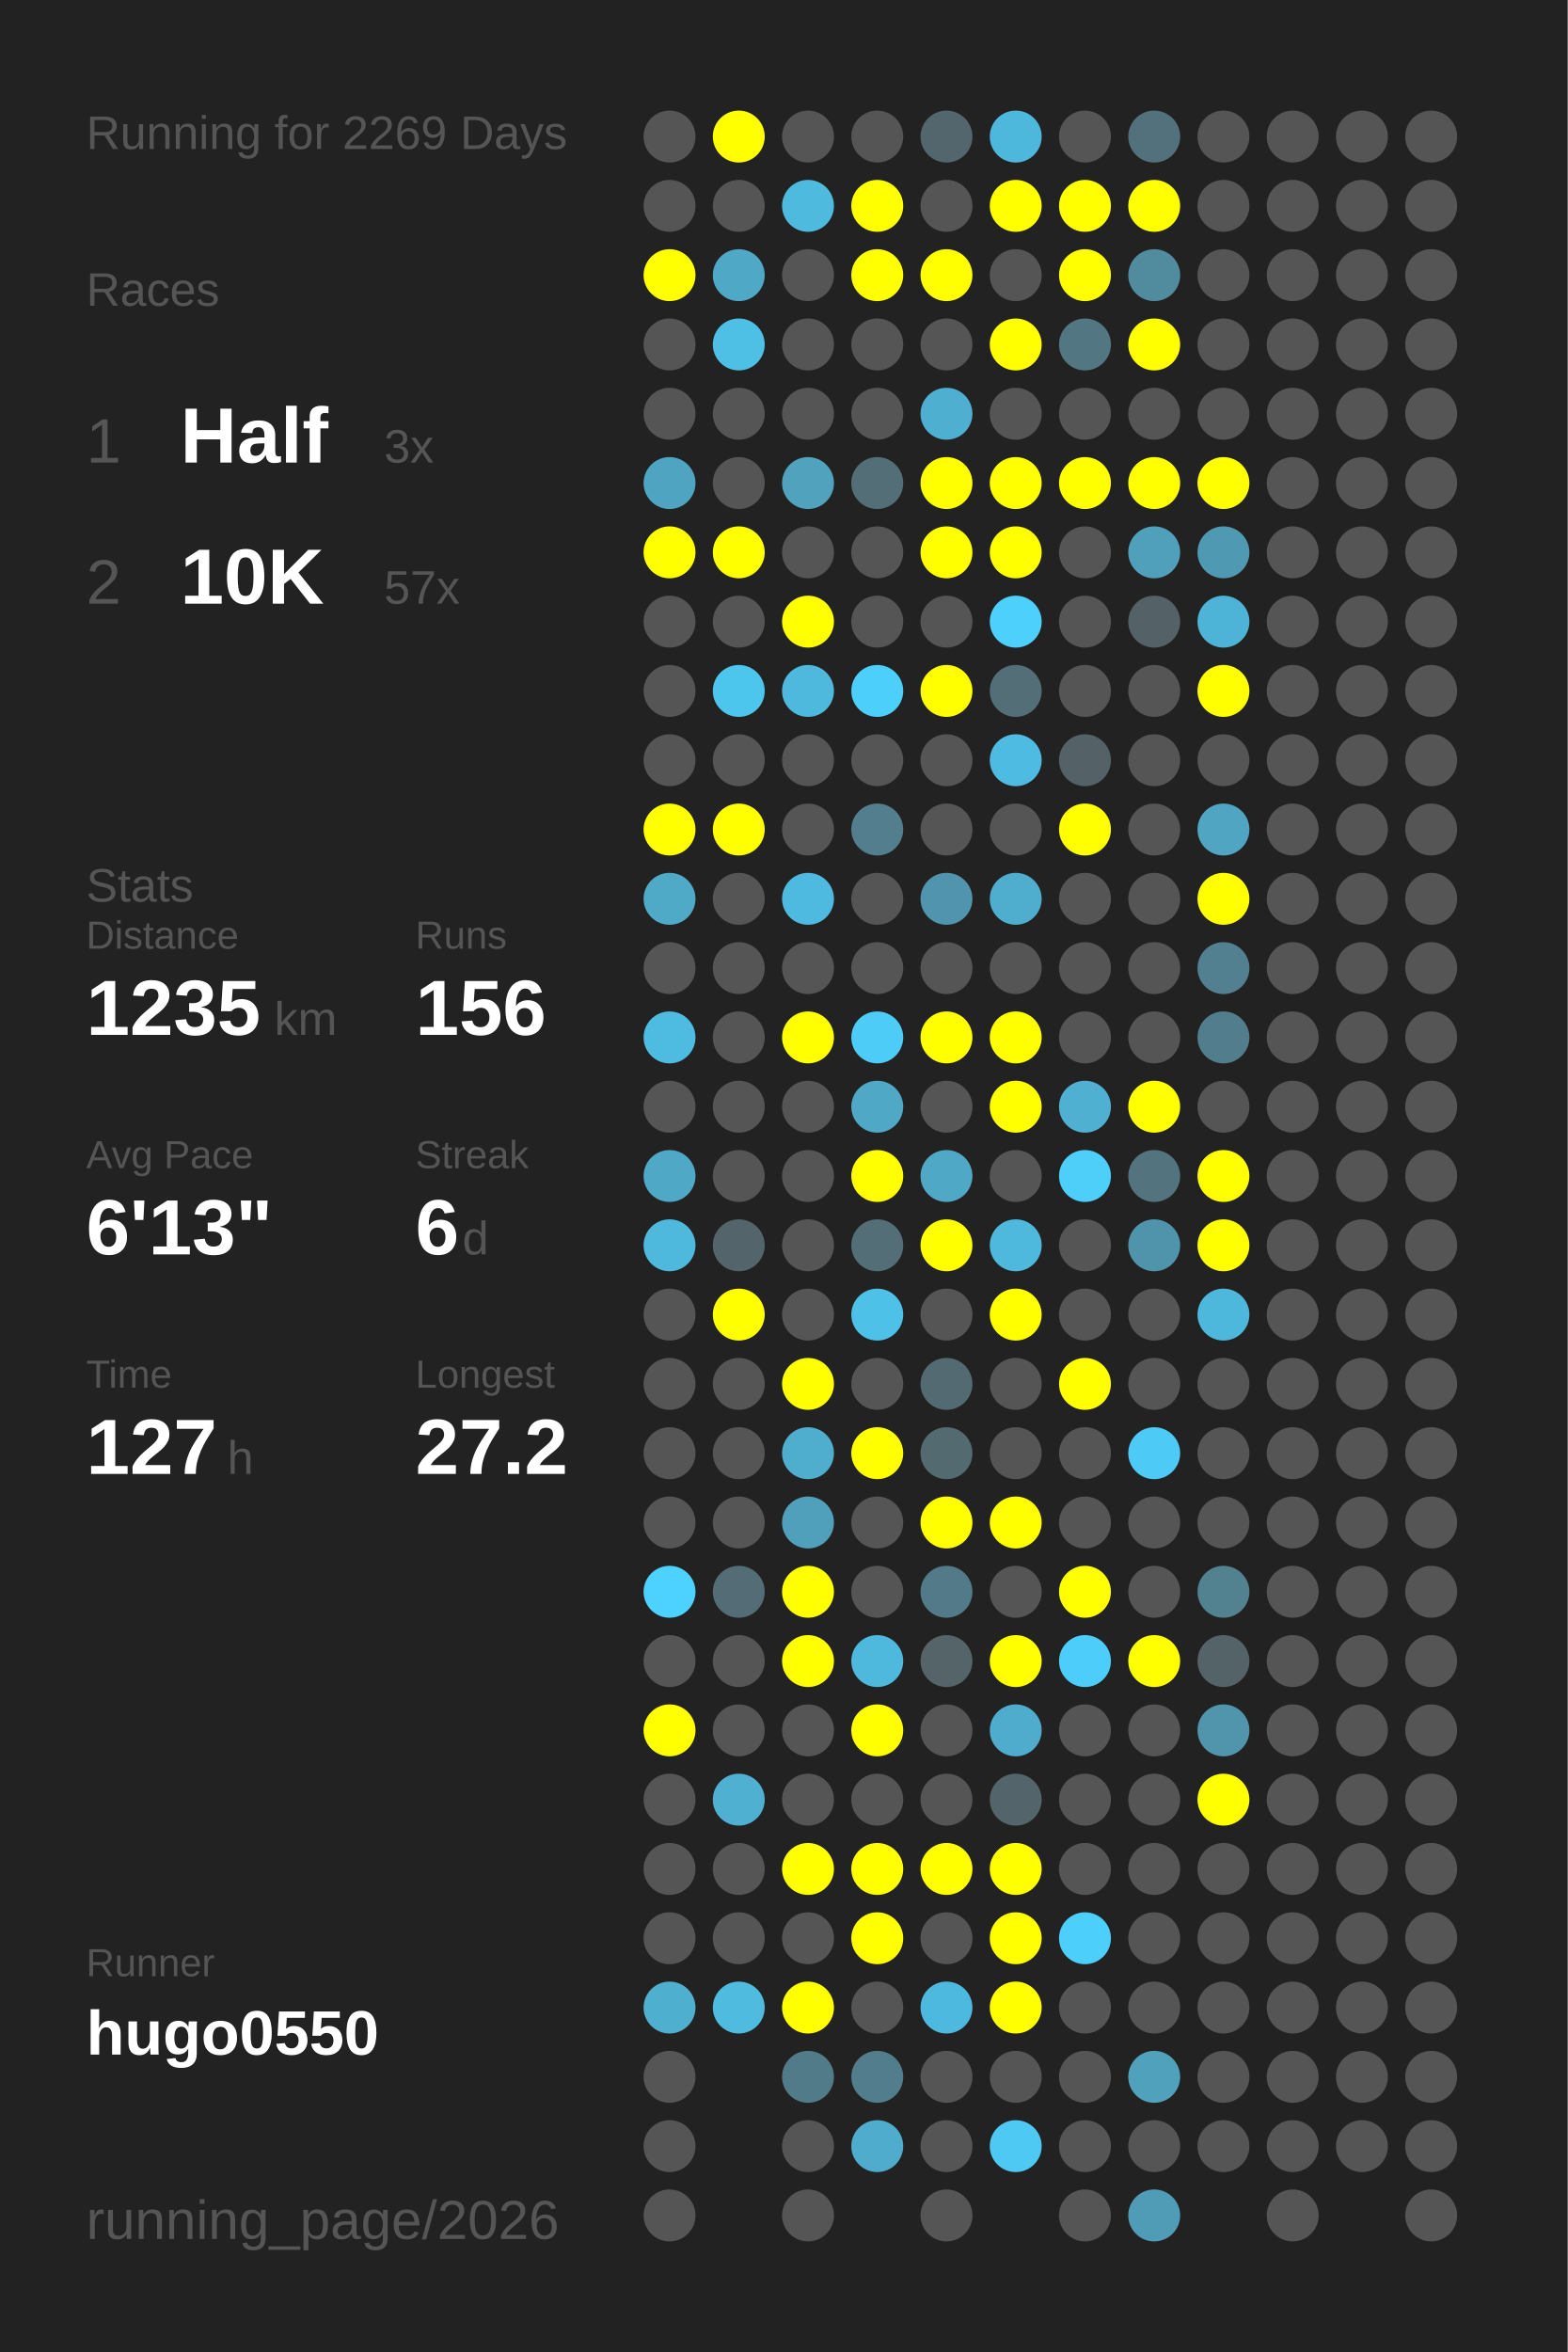
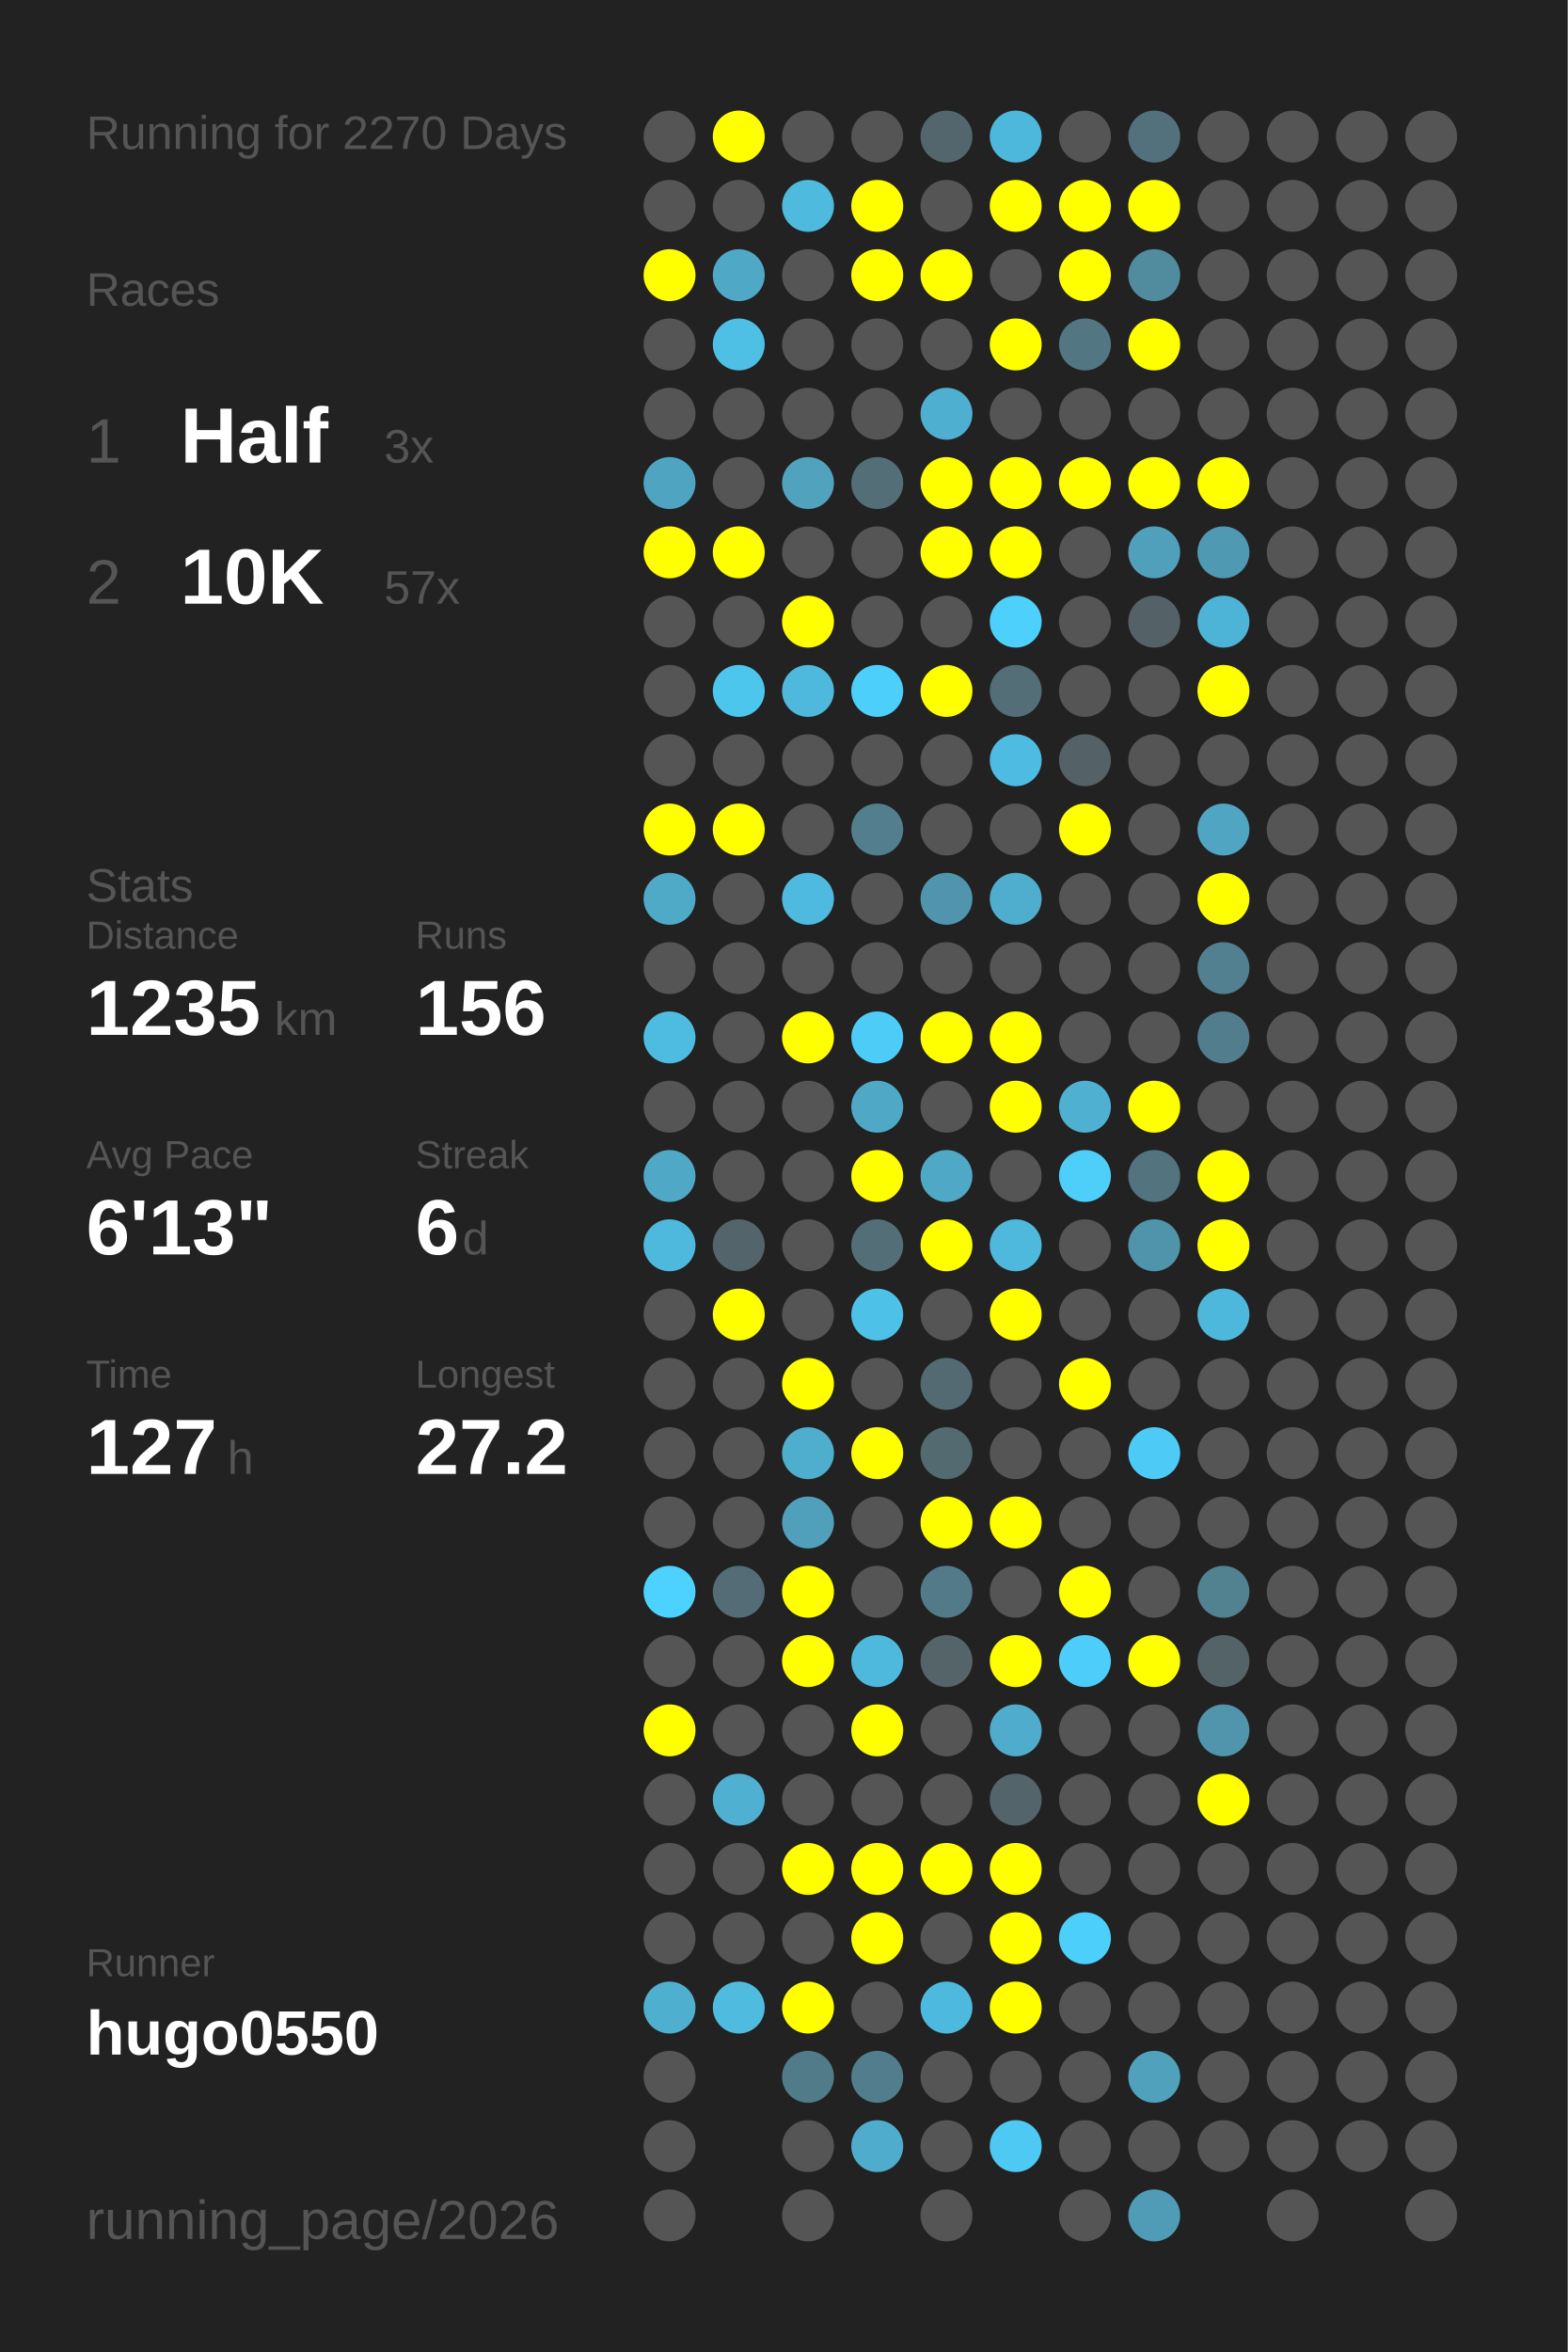
<svg xmlns="http://www.w3.org/2000/svg" baseProfile="full" height="300mm" version="1.1" viewBox="0,0,200,300" width="200mm">
  <defs />
  <rect fill="#222222" height="300" width="200" x="0" y="0" />
-   <text fill="#555555" style="font-size:6px; font-family:Arial;" x="11" y="19">Running for 2269 Days</text>
+   <text fill="#555555" style="font-size:6px; font-family:Arial;" x="11" y="19">Running for 2270 Days</text>
  <text fill="#555555" style="font-size:6px; font-family:Arial;" x="11" y="39">Races</text>
  <text fill="#555555" style="font-size:8px; font-family:Arial;" x="11" y="59">1</text>
  <text fill="#FFFFFF" style="font-size:10px; font-family:Arial; font-weight:bold;" x="23" y="59">Half</text>
  <text fill="#555555" style="font-size:6px; font-family:Arial;" x="49" y="59">3x</text>
  <text fill="#555555" style="font-size:8px; font-family:Arial;" x="11" y="77">2</text>
  <text fill="#FFFFFF" style="font-size:10px; font-family:Arial; font-weight:bold;" x="23" y="77">10K</text>
  <text fill="#555555" style="font-size:6px; font-family:Arial;" x="49" y="77">57x</text>
  <text fill="#555555" style="font-size:6px; font-family:Arial;" x="11" y="115">Stats</text>
  <text fill="#555555" style="font-size:5px; font-family:Arial;" x="11" y="121">Distance</text>
  <text fill="#FFFFFF" style="font-size:10px; font-family:Arial; font-weight:bold;" x="11" y="132">1235</text>
  <text fill="#555555" style="font-size:6px; font-family:Arial;" x="35" y="132">km</text>
  <text fill="#555555" style="font-size:5px; font-family:Arial;" x="53" y="121">Runs</text>
  <text fill="#FFFFFF" style="font-size:10px; font-family:Arial; font-weight:bold;" x="53" y="132">156</text>
  <text fill="#555555" style="font-size:5px; font-family:Arial;" x="11" y="149">Avg Pace</text>
  <text fill="#FFFFFF" style="font-size:10px; font-family:Arial; font-weight:bold;" x="11" y="160">6'13"</text>
  <text fill="#555555" style="font-size:5px; font-family:Arial;" x="53" y="149">Streak</text>
  <text fill="#FFFFFF" style="font-size:10px; font-family:Arial; font-weight:bold;" x="53" y="160">6</text>
  <text fill="#555555" style="font-size:6px; font-family:Arial;" x="59" y="160">d</text>
  <text fill="#555555" style="font-size:5px; font-family:Arial;" x="11" y="177">Time</text>
  <text fill="#FFFFFF" style="font-size:10px; font-family:Arial; font-weight:bold;" x="11" y="188">127</text>
  <text fill="#555555" style="font-size:6px; font-family:Arial;" x="29" y="188">h</text>
  <text fill="#555555" style="font-size:5px; font-family:Arial;" x="53" y="177">Longest</text>
  <text fill="#FFFFFF" style="font-size:10px; font-family:Arial; font-weight:bold;" x="53" y="188">27.2</text>
  <text fill="#555555" style="font-size:5px; font-family:Arial;" x="11" y="252.065">Runner</text>
  <text fill="#FFFFFF" style="font-size:8px; font-family:Arial; font-weight:bold;" x="11" y="262.065">hugo0550</text>
  <text fill="#555555" style="font-size:7px; font-family:Arial;" x="11" y="285.581">running_page/2026</text>
  <circle cx="85.417" cy="17.419" fill="#555555" r="3.312" />
  <circle cx="85.417" cy="26.258" fill="#555555" r="3.312" />
  <circle cx="85.417" cy="35.097" fill="#FFFF00" r="3.312" />
  <circle cx="85.417" cy="43.935" fill="#555555" r="3.312" />
  <circle cx="85.417" cy="52.774" fill="#555555" r="3.312" />
  <circle cx="85.417" cy="61.613" fill="#4fa5c1" r="3.312" />
  <circle cx="85.417" cy="70.452" fill="#FFFF00" r="3.312" />
  <circle cx="85.417" cy="79.29" fill="#555555" r="3.312" />
  <circle cx="85.417" cy="88.129" fill="#555555" r="3.312" />
  <circle cx="85.417" cy="96.968" fill="#555555" r="3.312" />
  <circle cx="85.417" cy="105.806" fill="#FFFF00" r="3.312" />
  <circle cx="85.417" cy="114.645" fill="#4faac8" r="3.312" />
  <circle cx="85.417" cy="123.484" fill="#555555" r="3.312" />
  <circle cx="85.417" cy="132.323" fill="#4ebce1" r="3.312" />
  <circle cx="85.417" cy="141.161" fill="#555555" r="3.312" />
  <circle cx="85.417" cy="150" fill="#4fa8c6" r="3.312" />
  <circle cx="85.417" cy="158.839" fill="#4eb9dd" r="3.312" />
  <circle cx="85.417" cy="167.677" fill="#555555" r="3.312" />
  <circle cx="85.417" cy="176.516" fill="#555555" r="3.312" />
  <circle cx="85.417" cy="185.355" fill="#555555" r="3.312" />
  <circle cx="85.417" cy="194.194" fill="#555555" r="3.312" />
  <circle cx="85.417" cy="203.032" fill="#4dd1fe" r="3.312" />
  <circle cx="85.417" cy="211.871" fill="#555555" r="3.312" />
  <circle cx="85.417" cy="220.71" fill="#FFFF00" r="3.312" />
  <circle cx="85.417" cy="229.548" fill="#555555" r="3.312" />
  <circle cx="85.417" cy="238.387" fill="#555555" r="3.312" />
  <circle cx="85.417" cy="247.226" fill="#555555" r="3.312" />
  <circle cx="85.417" cy="256.065" fill="#4fafcf" r="3.312" />
  <circle cx="85.417" cy="264.903" fill="#555555" r="3.312" />
  <circle cx="85.417" cy="273.742" fill="#555555" r="3.312" />
  <circle cx="85.417" cy="282.581" fill="#555555" r="3.312" />
  <circle cx="94.25" cy="17.419" fill="#FFFF00" r="3.312" />
  <circle cx="94.25" cy="26.258" fill="#555555" r="3.312" />
  <circle cx="94.25" cy="35.097" fill="#4fa8c6" r="3.312" />
  <circle cx="94.25" cy="43.935" fill="#4ebfe5" r="3.312" />
  <circle cx="94.25" cy="52.774" fill="#555555" r="3.312" />
  <circle cx="94.25" cy="61.613" fill="#555555" r="3.312" />
  <circle cx="94.25" cy="70.452" fill="#FFFF00" r="3.312" />
  <circle cx="94.25" cy="79.29" fill="#555555" r="3.312" />
  <circle cx="94.25" cy="88.129" fill="#4dc6ee" r="3.312" />
  <circle cx="94.25" cy="96.968" fill="#555555" r="3.312" />
  <circle cx="94.25" cy="105.806" fill="#FFFF00" r="3.312" />
  <circle cx="94.25" cy="114.645" fill="#555555" r="3.312" />
  <circle cx="94.25" cy="123.484" fill="#555555" r="3.312" />
  <circle cx="94.25" cy="132.323" fill="#555555" r="3.312" />
  <circle cx="94.25" cy="141.161" fill="#555555" r="3.312" />
  <circle cx="94.25" cy="150" fill="#555555" r="3.312" />
  <circle cx="94.25" cy="158.839" fill="#53656b" r="3.312" />
  <circle cx="94.25" cy="167.677" fill="#FFFF00" r="3.312" />
  <circle cx="94.25" cy="176.516" fill="#555555" r="3.312" />
  <circle cx="94.25" cy="185.355" fill="#555555" r="3.312" />
  <circle cx="94.25" cy="194.194" fill="#555555" r="3.312" />
  <circle cx="94.25" cy="203.032" fill="#536c75" r="3.312" />
  <circle cx="94.25" cy="211.871" fill="#555555" r="3.312" />
  <circle cx="94.25" cy="220.71" fill="#555555" r="3.312" />
  <circle cx="94.25" cy="229.548" fill="#4fb0d1" r="3.312" />
  <circle cx="94.25" cy="238.387" fill="#555555" r="3.312" />
  <circle cx="94.25" cy="247.226" fill="#555555" r="3.312" />
  <circle cx="94.25" cy="256.065" fill="#4ebbdf" r="3.312" />
  <circle cx="103.083" cy="17.419" fill="#555555" r="3.312" />
  <circle cx="103.083" cy="26.258" fill="#4ebade" r="3.312" />
  <circle cx="103.083" cy="35.097" fill="#555555" r="3.312" />
  <circle cx="103.083" cy="43.935" fill="#555555" r="3.312" />
  <circle cx="103.083" cy="52.774" fill="#555555" r="3.312" />
  <circle cx="103.083" cy="61.613" fill="#50a2bd" r="3.312" />
  <circle cx="103.083" cy="70.452" fill="#555555" r="3.312" />
  <circle cx="103.083" cy="79.29" fill="#FFFF00" r="3.312" />
  <circle cx="103.083" cy="88.129" fill="#4eb9dd" r="3.312" />
  <circle cx="103.083" cy="96.968" fill="#555555" r="3.312" />
  <circle cx="103.083" cy="105.806" fill="#555555" r="3.312" />
  <circle cx="103.083" cy="114.645" fill="#4ebadf" r="3.312" />
  <circle cx="103.083" cy="123.484" fill="#555555" r="3.312" />
  <circle cx="103.083" cy="132.323" fill="#FFFF00" r="3.312" />
  <circle cx="103.083" cy="141.161" fill="#555555" r="3.312" />
  <circle cx="103.083" cy="150" fill="#555555" r="3.312" />
  <circle cx="103.083" cy="158.839" fill="#555555" r="3.312" />
  <circle cx="103.083" cy="167.677" fill="#555555" r="3.312" />
  <circle cx="103.083" cy="176.516" fill="#FFFF00" r="3.312" />
  <circle cx="103.083" cy="185.355" fill="#4faece" r="3.312" />
  <circle cx="103.083" cy="194.194" fill="#50a0bb" r="3.312" />
  <circle cx="103.083" cy="203.032" fill="#FFFF00" r="3.312" />
  <circle cx="103.083" cy="211.871" fill="#FFFF00" r="3.312" />
  <circle cx="103.083" cy="220.71" fill="#555555" r="3.312" />
  <circle cx="103.083" cy="229.548" fill="#555555" r="3.312" />
  <circle cx="103.083" cy="238.387" fill="#FFFF00" r="3.312" />
  <circle cx="103.083" cy="247.226" fill="#555555" r="3.312" />
  <circle cx="103.083" cy="256.065" fill="#FFFF00" r="3.312" />
  <circle cx="103.083" cy="264.903" fill="#527b89" r="3.312" />
  <circle cx="103.083" cy="273.742" fill="#555555" r="3.312" />
  <circle cx="103.083" cy="282.581" fill="#555555" r="3.312" />
  <circle cx="111.917" cy="17.419" fill="#555555" r="3.312" />
  <circle cx="111.917" cy="26.258" fill="#FFFF00" r="3.312" />
  <circle cx="111.917" cy="35.097" fill="#FFFF00" r="3.312" />
  <circle cx="111.917" cy="43.935" fill="#555555" r="3.312" />
  <circle cx="111.917" cy="52.774" fill="#555555" r="3.312" />
  <circle cx="111.917" cy="61.613" fill="#536e77" r="3.312" />
  <circle cx="111.917" cy="70.452" fill="#555555" r="3.312" />
  <circle cx="111.917" cy="79.29" fill="#555555" r="3.312" />
  <circle cx="111.917" cy="88.129" fill="#4dcffb" r="3.312" />
  <circle cx="111.917" cy="96.968" fill="#555555" r="3.312" />
  <circle cx="111.917" cy="105.806" fill="#527e8d" r="3.312" />
  <circle cx="111.917" cy="114.645" fill="#555555" r="3.312" />
  <circle cx="111.917" cy="123.484" fill="#555555" r="3.312" />
  <circle cx="111.917" cy="132.323" fill="#4dccf7" r="3.312" />
  <circle cx="111.917" cy="141.161" fill="#4fa8c6" r="3.312" />
  <circle cx="111.917" cy="150" fill="#FFFF00" r="3.312" />
  <circle cx="111.917" cy="158.839" fill="#536e77" r="3.312" />
  <circle cx="111.917" cy="167.677" fill="#4ec1e8" r="3.312" />
  <circle cx="111.917" cy="176.516" fill="#555555" r="3.312" />
  <circle cx="111.917" cy="185.355" fill="#FFFF00" r="3.312" />
  <circle cx="111.917" cy="194.194" fill="#555555" r="3.312" />
  <circle cx="111.917" cy="203.032" fill="#555555" r="3.312" />
  <circle cx="111.917" cy="211.871" fill="#4eb9dd" r="3.312" />
  <circle cx="111.917" cy="220.71" fill="#FFFF00" r="3.312" />
  <circle cx="111.917" cy="229.548" fill="#555555" r="3.312" />
  <circle cx="111.917" cy="238.387" fill="#FFFF00" r="3.312" />
  <circle cx="111.917" cy="247.226" fill="#FFFF00" r="3.312" />
  <circle cx="111.917" cy="256.065" fill="#555555" r="3.312" />
  <circle cx="111.917" cy="264.903" fill="#527d8c" r="3.312" />
  <circle cx="111.917" cy="273.742" fill="#4faccc" r="3.312" />
  <circle cx="120.75" cy="17.419" fill="#53666d" r="3.312" />
  <circle cx="120.75" cy="26.258" fill="#555555" r="3.312" />
  <circle cx="120.75" cy="35.097" fill="#FFFF00" r="3.312" />
  <circle cx="120.75" cy="43.935" fill="#555555" r="3.312" />
  <circle cx="120.75" cy="52.774" fill="#4fafd0" r="3.312" />
  <circle cx="120.75" cy="61.613" fill="#FFFF00" r="3.312" />
  <circle cx="120.75" cy="70.452" fill="#FFFF00" r="3.312" />
  <circle cx="120.75" cy="79.29" fill="#555555" r="3.312" />
  <circle cx="120.75" cy="88.129" fill="#FFFF00" r="3.312" />
  <circle cx="120.75" cy="96.968" fill="#555555" r="3.312" />
  <circle cx="120.75" cy="105.806" fill="#555555" r="3.312" />
  <circle cx="120.75" cy="114.645" fill="#5095ad" r="3.312" />
  <circle cx="120.75" cy="123.484" fill="#555555" r="3.312" />
  <circle cx="120.75" cy="132.323" fill="#FFFF00" r="3.312" />
  <circle cx="120.75" cy="141.161" fill="#555555" r="3.312" />
  <circle cx="120.75" cy="150" fill="#4fa8c6" r="3.312" />
  <circle cx="120.75" cy="158.839" fill="#FFFF00" r="3.312" />
  <circle cx="120.75" cy="167.677" fill="#555555" r="3.312" />
  <circle cx="120.75" cy="176.516" fill="#536a72" r="3.312" />
  <circle cx="120.75" cy="185.355" fill="#536a71" r="3.312" />
  <circle cx="120.75" cy="194.194" fill="#FFFF00" r="3.312" />
  <circle cx="120.75" cy="203.032" fill="#527a88" r="3.312" />
  <circle cx="120.75" cy="211.871" fill="#546469" r="3.312" />
  <circle cx="120.75" cy="220.71" fill="#555555" r="3.312" />
  <circle cx="120.75" cy="229.548" fill="#555555" r="3.312" />
  <circle cx="120.75" cy="238.387" fill="#FFFF00" r="3.312" />
  <circle cx="120.75" cy="247.226" fill="#555555" r="3.312" />
  <circle cx="120.75" cy="256.065" fill="#4eb9de" r="3.312" />
  <circle cx="120.75" cy="264.903" fill="#555555" r="3.312" />
  <circle cx="120.75" cy="273.742" fill="#555555" r="3.312" />
  <circle cx="120.75" cy="282.581" fill="#555555" r="3.312" />
  <circle cx="129.583" cy="17.419" fill="#4eb8dc" r="3.312" />
  <circle cx="129.583" cy="26.258" fill="#FFFF00" r="3.312" />
  <circle cx="129.583" cy="35.097" fill="#555555" r="3.312" />
  <circle cx="129.583" cy="43.935" fill="#FFFF00" r="3.312" />
  <circle cx="129.583" cy="52.774" fill="#555555" r="3.312" />
  <circle cx="129.583" cy="61.613" fill="#FFFF00" r="3.312" />
  <circle cx="129.583" cy="70.452" fill="#FFFF00" r="3.312" />
  <circle cx="129.583" cy="79.29" fill="#4dd0fc" r="3.312" />
  <circle cx="129.583" cy="88.129" fill="#536e77" r="3.312" />
  <circle cx="129.583" cy="96.968" fill="#4ebce2" r="3.312" />
  <circle cx="129.583" cy="105.806" fill="#555555" r="3.312" />
  <circle cx="129.583" cy="114.645" fill="#4fadcd" r="3.312" />
  <circle cx="129.583" cy="123.484" fill="#555555" r="3.312" />
  <circle cx="129.583" cy="132.323" fill="#FFFF00" r="3.312" />
  <circle cx="129.583" cy="141.161" fill="#FFFF00" r="3.312" />
  <circle cx="129.583" cy="150" fill="#555555" r="3.312" />
  <circle cx="129.583" cy="158.839" fill="#4eb9dd" r="3.312" />
  <circle cx="129.583" cy="167.677" fill="#FFFF00" r="3.312" />
  <circle cx="129.583" cy="176.516" fill="#555555" r="3.312" />
  <circle cx="129.583" cy="185.355" fill="#555555" r="3.312" />
  <circle cx="129.583" cy="194.194" fill="#FFFF00" r="3.312" />
  <circle cx="129.583" cy="203.032" fill="#555555" r="3.312" />
  <circle cx="129.583" cy="211.871" fill="#FFFF00" r="3.312" />
  <circle cx="129.583" cy="220.71" fill="#4faccc" r="3.312" />
  <circle cx="129.583" cy="229.548" fill="#53656b" r="3.312" />
  <circle cx="129.583" cy="238.387" fill="#FFFF00" r="3.312" />
  <circle cx="129.583" cy="247.226" fill="#FFFF00" r="3.312" />
  <circle cx="129.583" cy="256.065" fill="#FFFF00" r="3.312" />
  <circle cx="129.583" cy="264.903" fill="#555555" r="3.312" />
  <circle cx="129.583" cy="273.742" fill="#4dc9f3" r="3.312" />
  <circle cx="138.417" cy="17.419" fill="#555555" r="3.312" />
  <circle cx="138.417" cy="26.258" fill="#FFFF00" r="3.312" />
  <circle cx="138.417" cy="35.097" fill="#FFFF00" r="3.312" />
  <circle cx="138.417" cy="43.935" fill="#527682" r="3.312" />
  <circle cx="138.417" cy="52.774" fill="#555555" r="3.312" />
  <circle cx="138.417" cy="61.613" fill="#FFFF00" r="3.312" />
  <circle cx="138.417" cy="70.452" fill="#555555" r="3.312" />
  <circle cx="138.417" cy="79.29" fill="#555555" r="3.312" />
  <circle cx="138.417" cy="88.129" fill="#555555" r="3.312" />
  <circle cx="138.417" cy="96.968" fill="#546166" r="3.312" />
  <circle cx="138.417" cy="105.806" fill="#FFFF00" r="3.312" />
  <circle cx="138.417" cy="114.645" fill="#555555" r="3.312" />
  <circle cx="138.417" cy="123.484" fill="#555555" r="3.312" />
  <circle cx="138.417" cy="132.323" fill="#555555" r="3.312" />
  <circle cx="138.417" cy="141.161" fill="#4fb0d1" r="3.312" />
  <circle cx="138.417" cy="150" fill="#4dcffa" r="3.312" />
  <circle cx="138.417" cy="158.839" fill="#555555" r="3.312" />
  <circle cx="138.417" cy="167.677" fill="#555555" r="3.312" />
  <circle cx="138.417" cy="176.516" fill="#FFFF00" r="3.312" />
  <circle cx="138.417" cy="185.355" fill="#555555" r="3.312" />
  <circle cx="138.417" cy="194.194" fill="#555555" r="3.312" />
  <circle cx="138.417" cy="203.032" fill="#FFFF00" r="3.312" />
  <circle cx="138.417" cy="211.871" fill="#4dcefa" r="3.312" />
  <circle cx="138.417" cy="220.71" fill="#555555" r="3.312" />
  <circle cx="138.417" cy="229.548" fill="#555555" r="3.312" />
  <circle cx="138.417" cy="238.387" fill="#555555" r="3.312" />
  <circle cx="138.417" cy="247.226" fill="#4dcffb" r="3.312" />
  <circle cx="138.417" cy="256.065" fill="#555555" r="3.312" />
  <circle cx="138.417" cy="264.903" fill="#555555" r="3.312" />
  <circle cx="138.417" cy="273.742" fill="#555555" r="3.312" />
  <circle cx="138.417" cy="282.581" fill="#555555" r="3.312" />
  <circle cx="147.25" cy="17.419" fill="#53717c" r="3.312" />
  <circle cx="147.25" cy="26.258" fill="#FFFF00" r="3.312" />
  <circle cx="147.25" cy="35.097" fill="#518b9e" r="3.312" />
  <circle cx="147.25" cy="43.935" fill="#FFFF00" r="3.312" />
  <circle cx="147.25" cy="52.774" fill="#555555" r="3.312" />
  <circle cx="147.25" cy="61.613" fill="#FFFF00" r="3.312" />
  <circle cx="147.25" cy="70.452" fill="#50a0bb" r="3.312" />
  <circle cx="147.25" cy="79.29" fill="#546166" r="3.312" />
  <circle cx="147.25" cy="88.129" fill="#555555" r="3.312" />
  <circle cx="147.25" cy="96.968" fill="#555555" r="3.312" />
  <circle cx="147.25" cy="105.806" fill="#555555" r="3.312" />
  <circle cx="147.25" cy="114.645" fill="#555555" r="3.312" />
  <circle cx="147.25" cy="123.484" fill="#555555" r="3.312" />
  <circle cx="147.25" cy="132.323" fill="#555555" r="3.312" />
  <circle cx="147.25" cy="141.161" fill="#FFFF00" r="3.312" />
  <circle cx="147.25" cy="150" fill="#53737e" r="3.312" />
  <circle cx="147.25" cy="158.839" fill="#5094ac" r="3.312" />
  <circle cx="147.25" cy="167.677" fill="#555555" r="3.312" />
  <circle cx="147.25" cy="176.516" fill="#555555" r="3.312" />
  <circle cx="147.25" cy="185.355" fill="#4dcbf6" r="3.312" />
  <circle cx="147.25" cy="194.194" fill="#555555" r="3.312" />
  <circle cx="147.25" cy="203.032" fill="#555555" r="3.312" />
  <circle cx="147.25" cy="211.871" fill="#FFFF00" r="3.312" />
  <circle cx="147.25" cy="220.71" fill="#555555" r="3.312" />
  <circle cx="147.25" cy="229.548" fill="#555555" r="3.312" />
  <circle cx="147.25" cy="238.387" fill="#555555" r="3.312" />
  <circle cx="147.25" cy="247.226" fill="#555555" r="3.312" />
  <circle cx="147.25" cy="256.065" fill="#555555" r="3.312" />
  <circle cx="147.25" cy="264.903" fill="#50a1bc" r="3.312" />
  <circle cx="147.25" cy="273.742" fill="#555555" r="3.312" />
  <circle cx="147.25" cy="282.581" fill="#509cb6" r="3.312" />
  <circle cx="156.083" cy="17.419" fill="#555555" r="3.312" />
  <circle cx="156.083" cy="26.258" fill="#555555" r="3.312" />
  <circle cx="156.083" cy="35.097" fill="#555555" r="3.312" />
  <circle cx="156.083" cy="43.935" fill="#555555" r="3.312" />
  <circle cx="156.083" cy="52.774" fill="#555555" r="3.312" />
  <circle cx="156.083" cy="61.613" fill="#FFFF00" r="3.312" />
  <circle cx="156.083" cy="70.452" fill="#5099b2" r="3.312" />
  <circle cx="156.083" cy="79.29" fill="#4eb4d7" r="3.312" />
  <circle cx="156.083" cy="88.129" fill="#FFFF00" r="3.312" />
  <circle cx="156.083" cy="96.968" fill="#555555" r="3.312" />
  <circle cx="156.083" cy="105.806" fill="#4fa5c2" r="3.312" />
  <circle cx="156.083" cy="114.645" fill="#FFFF00" r="3.312" />
  <circle cx="156.083" cy="123.484" fill="#528090" r="3.312" />
  <circle cx="156.083" cy="132.323" fill="#527d8c" r="3.312" />
  <circle cx="156.083" cy="141.161" fill="#555555" r="3.312" />
  <circle cx="156.083" cy="150" fill="#FFFF00" r="3.312" />
  <circle cx="156.083" cy="158.839" fill="#FFFF00" r="3.312" />
  <circle cx="156.083" cy="167.677" fill="#4eb8dc" r="3.312" />
  <circle cx="156.083" cy="176.516" fill="#555555" r="3.312" />
  <circle cx="156.083" cy="185.355" fill="#555555" r="3.312" />
  <circle cx="156.083" cy="194.194" fill="#555555" r="3.312" />
  <circle cx="156.083" cy="203.032" fill="#528190" r="3.312" />
  <circle cx="156.083" cy="211.871" fill="#546368" r="3.312" />
  <circle cx="156.083" cy="220.71" fill="#5095ac" r="3.312" />
  <circle cx="156.083" cy="229.548" fill="#FFFF00" r="3.312" />
  <circle cx="156.083" cy="238.387" fill="#555555" r="3.312" />
  <circle cx="156.083" cy="247.226" fill="#555555" r="3.312" />
  <circle cx="156.083" cy="256.065" fill="#555555" r="3.312" />
  <circle cx="156.083" cy="264.903" fill="#555555" r="3.312" />
  <circle cx="156.083" cy="273.742" fill="#555555" r="3.312" />
  <circle cx="164.917" cy="17.419" fill="#555555" r="3.312" />
  <circle cx="164.917" cy="26.258" fill="#555555" r="3.312" />
  <circle cx="164.917" cy="35.097" fill="#555555" r="3.312" />
  <circle cx="164.917" cy="43.935" fill="#555555" r="3.312" />
  <circle cx="164.917" cy="52.774" fill="#555555" r="3.312" />
  <circle cx="164.917" cy="61.613" fill="#555555" r="3.312" />
  <circle cx="164.917" cy="70.452" fill="#555555" r="3.312" />
  <circle cx="164.917" cy="79.29" fill="#555555" r="3.312" />
  <circle cx="164.917" cy="88.129" fill="#555555" r="3.312" />
  <circle cx="164.917" cy="96.968" fill="#555555" r="3.312" />
  <circle cx="164.917" cy="105.806" fill="#555555" r="3.312" />
  <circle cx="164.917" cy="114.645" fill="#555555" r="3.312" />
  <circle cx="164.917" cy="123.484" fill="#555555" r="3.312" />
  <circle cx="164.917" cy="132.323" fill="#555555" r="3.312" />
  <circle cx="164.917" cy="141.161" fill="#555555" r="3.312" />
  <circle cx="164.917" cy="150" fill="#555555" r="3.312" />
  <circle cx="164.917" cy="158.839" fill="#555555" r="3.312" />
  <circle cx="164.917" cy="167.677" fill="#555555" r="3.312" />
  <circle cx="164.917" cy="176.516" fill="#555555" r="3.312" />
  <circle cx="164.917" cy="185.355" fill="#555555" r="3.312" />
  <circle cx="164.917" cy="194.194" fill="#555555" r="3.312" />
  <circle cx="164.917" cy="203.032" fill="#555555" r="3.312" />
  <circle cx="164.917" cy="211.871" fill="#555555" r="3.312" />
  <circle cx="164.917" cy="220.71" fill="#555555" r="3.312" />
  <circle cx="164.917" cy="229.548" fill="#555555" r="3.312" />
  <circle cx="164.917" cy="238.387" fill="#555555" r="3.312" />
  <circle cx="164.917" cy="247.226" fill="#555555" r="3.312" />
  <circle cx="164.917" cy="256.065" fill="#555555" r="3.312" />
  <circle cx="164.917" cy="264.903" fill="#555555" r="3.312" />
  <circle cx="164.917" cy="273.742" fill="#555555" r="3.312" />
  <circle cx="164.917" cy="282.581" fill="#555555" r="3.312" />
  <circle cx="173.75" cy="17.419" fill="#555555" r="3.312" />
  <circle cx="173.75" cy="26.258" fill="#555555" r="3.312" />
  <circle cx="173.75" cy="35.097" fill="#555555" r="3.312" />
  <circle cx="173.75" cy="43.935" fill="#555555" r="3.312" />
  <circle cx="173.75" cy="52.774" fill="#555555" r="3.312" />
  <circle cx="173.75" cy="61.613" fill="#555555" r="3.312" />
  <circle cx="173.75" cy="70.452" fill="#555555" r="3.312" />
  <circle cx="173.75" cy="79.29" fill="#555555" r="3.312" />
  <circle cx="173.75" cy="88.129" fill="#555555" r="3.312" />
  <circle cx="173.75" cy="96.968" fill="#555555" r="3.312" />
  <circle cx="173.75" cy="105.806" fill="#555555" r="3.312" />
  <circle cx="173.75" cy="114.645" fill="#555555" r="3.312" />
  <circle cx="173.75" cy="123.484" fill="#555555" r="3.312" />
  <circle cx="173.75" cy="132.323" fill="#555555" r="3.312" />
  <circle cx="173.75" cy="141.161" fill="#555555" r="3.312" />
  <circle cx="173.75" cy="150" fill="#555555" r="3.312" />
  <circle cx="173.75" cy="158.839" fill="#555555" r="3.312" />
  <circle cx="173.75" cy="167.677" fill="#555555" r="3.312" />
  <circle cx="173.75" cy="176.516" fill="#555555" r="3.312" />
  <circle cx="173.75" cy="185.355" fill="#555555" r="3.312" />
  <circle cx="173.75" cy="194.194" fill="#555555" r="3.312" />
  <circle cx="173.75" cy="203.032" fill="#555555" r="3.312" />
  <circle cx="173.75" cy="211.871" fill="#555555" r="3.312" />
  <circle cx="173.75" cy="220.71" fill="#555555" r="3.312" />
  <circle cx="173.75" cy="229.548" fill="#555555" r="3.312" />
  <circle cx="173.75" cy="238.387" fill="#555555" r="3.312" />
  <circle cx="173.75" cy="247.226" fill="#555555" r="3.312" />
  <circle cx="173.75" cy="256.065" fill="#555555" r="3.312" />
  <circle cx="173.75" cy="264.903" fill="#555555" r="3.312" />
  <circle cx="173.75" cy="273.742" fill="#555555" r="3.312" />
  <circle cx="182.583" cy="17.419" fill="#555555" r="3.312" />
  <circle cx="182.583" cy="26.258" fill="#555555" r="3.312" />
  <circle cx="182.583" cy="35.097" fill="#555555" r="3.312" />
  <circle cx="182.583" cy="43.935" fill="#555555" r="3.312" />
  <circle cx="182.583" cy="52.774" fill="#555555" r="3.312" />
  <circle cx="182.583" cy="61.613" fill="#555555" r="3.312" />
  <circle cx="182.583" cy="70.452" fill="#555555" r="3.312" />
  <circle cx="182.583" cy="79.29" fill="#555555" r="3.312" />
  <circle cx="182.583" cy="88.129" fill="#555555" r="3.312" />
  <circle cx="182.583" cy="96.968" fill="#555555" r="3.312" />
  <circle cx="182.583" cy="105.806" fill="#555555" r="3.312" />
  <circle cx="182.583" cy="114.645" fill="#555555" r="3.312" />
  <circle cx="182.583" cy="123.484" fill="#555555" r="3.312" />
  <circle cx="182.583" cy="132.323" fill="#555555" r="3.312" />
  <circle cx="182.583" cy="141.161" fill="#555555" r="3.312" />
  <circle cx="182.583" cy="150" fill="#555555" r="3.312" />
  <circle cx="182.583" cy="158.839" fill="#555555" r="3.312" />
  <circle cx="182.583" cy="167.677" fill="#555555" r="3.312" />
  <circle cx="182.583" cy="176.516" fill="#555555" r="3.312" />
  <circle cx="182.583" cy="185.355" fill="#555555" r="3.312" />
  <circle cx="182.583" cy="194.194" fill="#555555" r="3.312" />
  <circle cx="182.583" cy="203.032" fill="#555555" r="3.312" />
  <circle cx="182.583" cy="211.871" fill="#555555" r="3.312" />
  <circle cx="182.583" cy="220.71" fill="#555555" r="3.312" />
  <circle cx="182.583" cy="229.548" fill="#555555" r="3.312" />
  <circle cx="182.583" cy="238.387" fill="#555555" r="3.312" />
  <circle cx="182.583" cy="247.226" fill="#555555" r="3.312" />
  <circle cx="182.583" cy="256.065" fill="#555555" r="3.312" />
  <circle cx="182.583" cy="264.903" fill="#555555" r="3.312" />
  <circle cx="182.583" cy="273.742" fill="#555555" r="3.312" />
  <circle cx="182.583" cy="282.581" fill="#555555" r="3.312" />
</svg>
